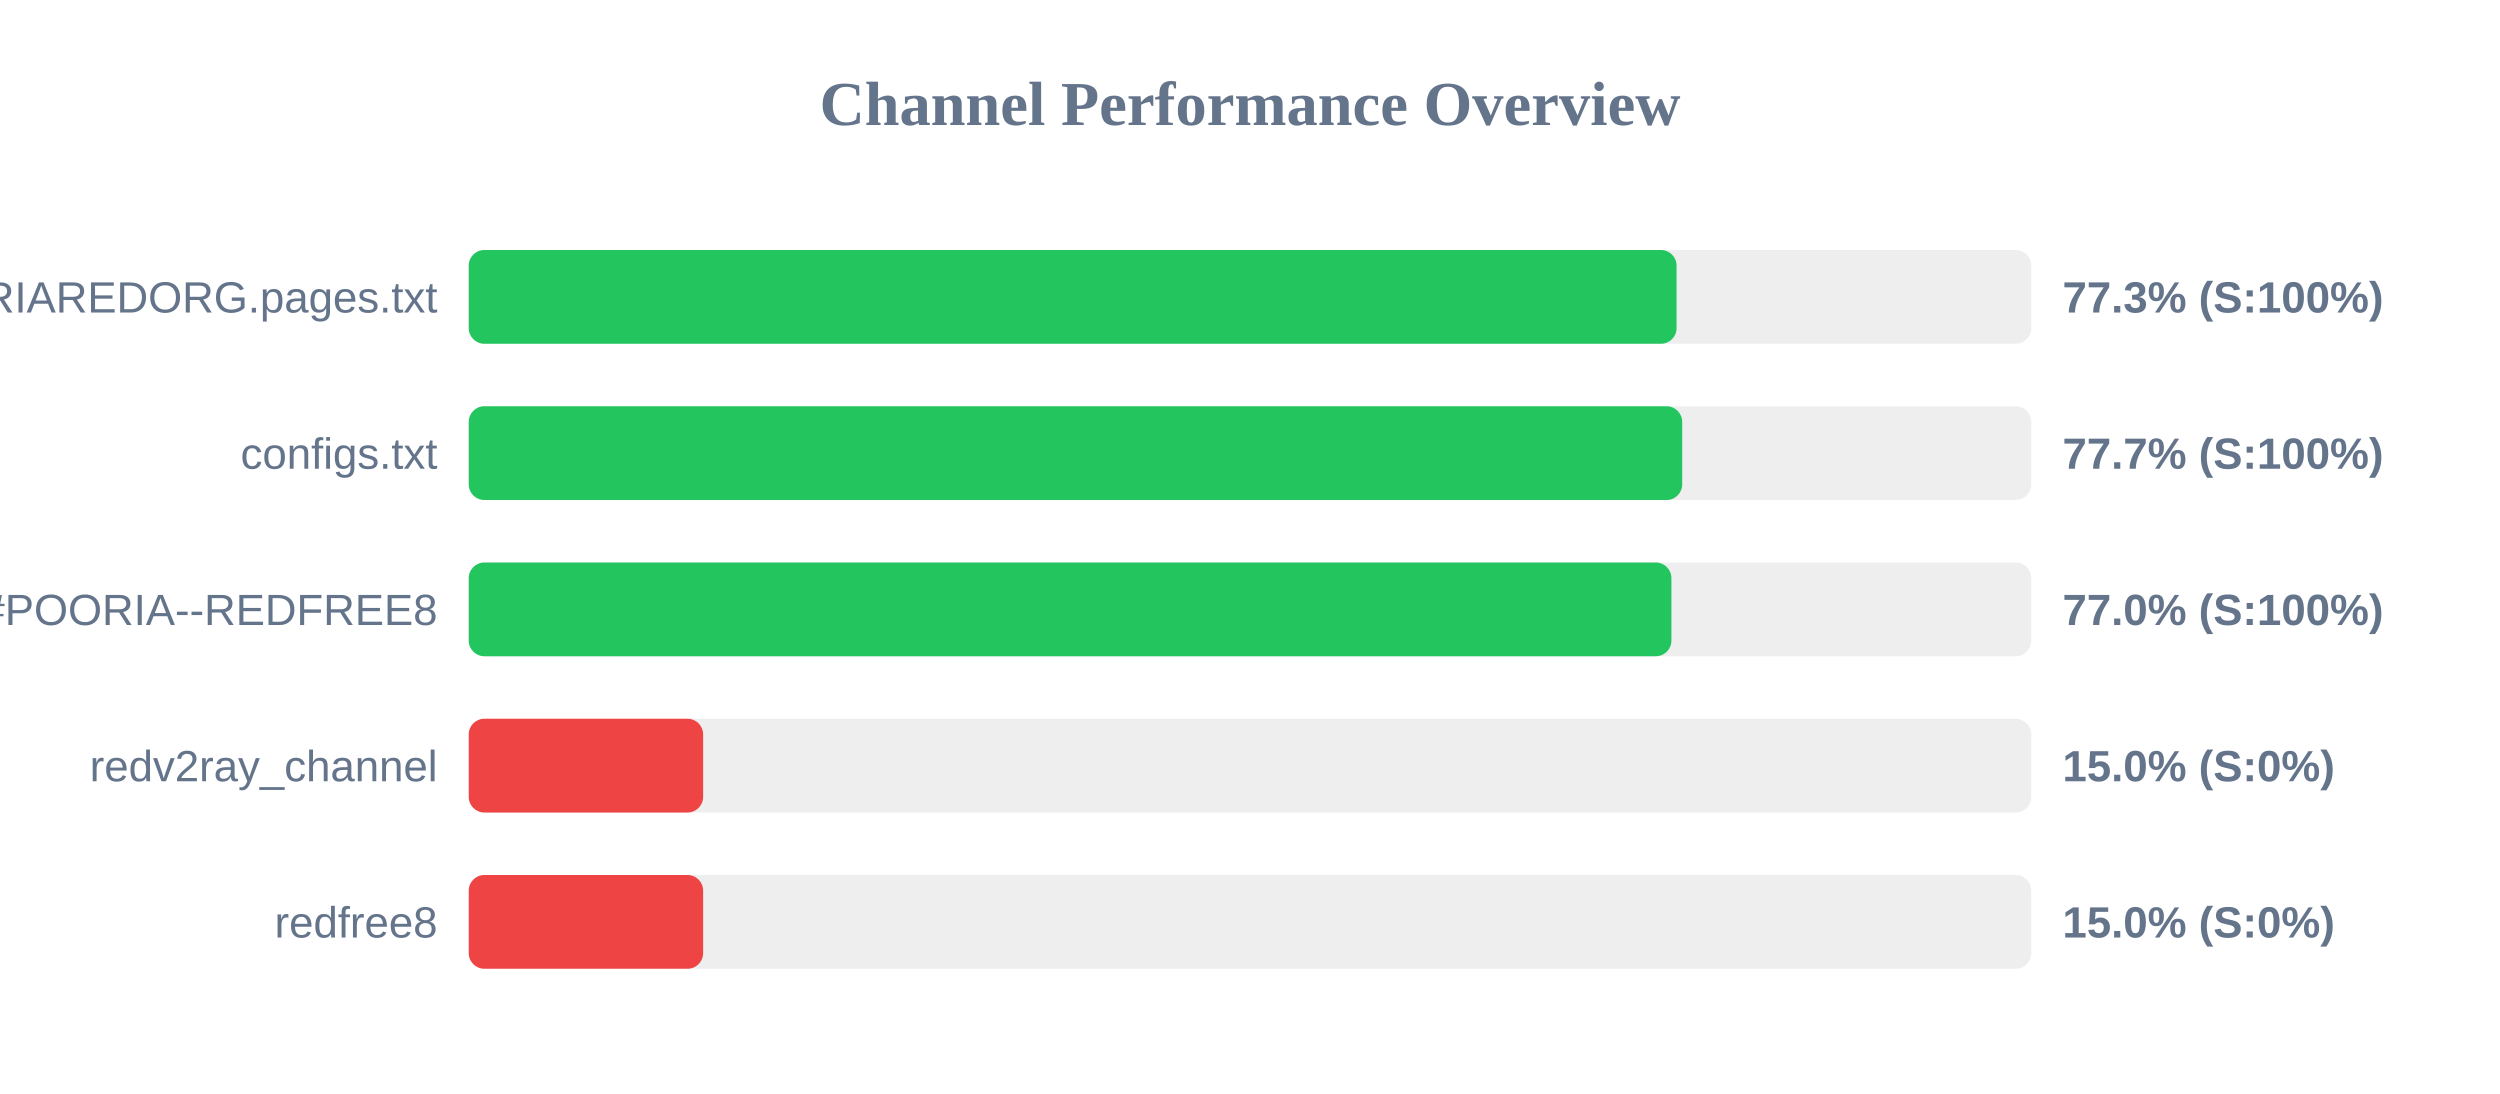
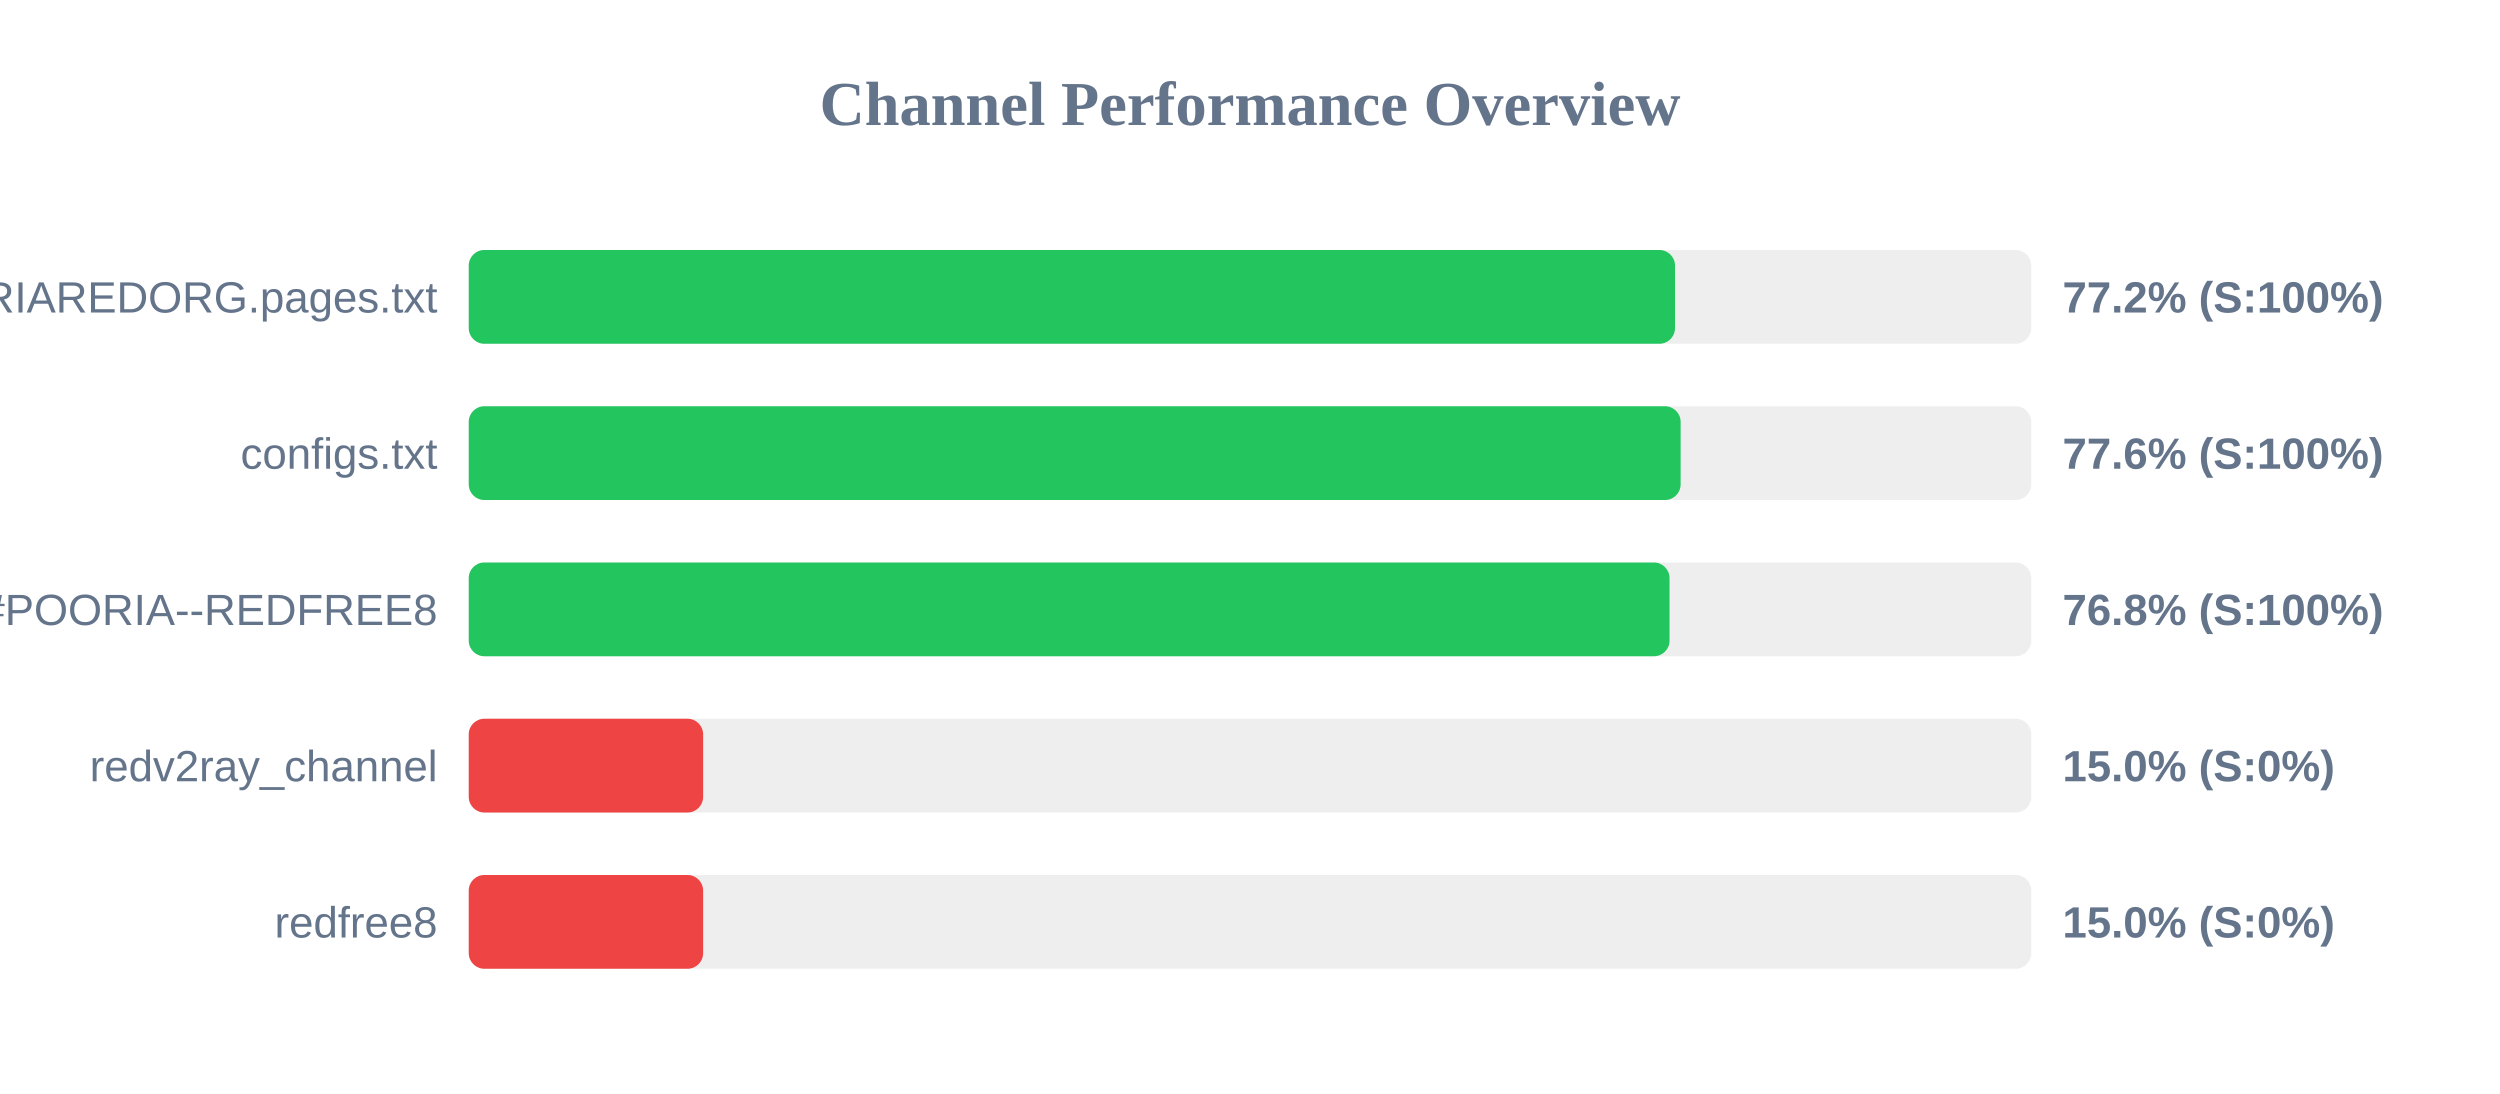
<svg xmlns="http://www.w3.org/2000/svg" width="800" height="350" version="1.1">
  <style>
        .row { font: 14px Arial; fill: #64748b; }
        .score { font: bold 14px Arial; fill: #64748b; }
    </style>
  <text x="400" y="40" text-anchor="middle" font-size="20px" font-weight="bold" fill="#64748b">Channel Performance Overview</text>
  <rect x="150" y="80" width="500" height="30" fill="#eee" rx="5" />
-   <rect x="150" y="80" width="386.5" height="30" fill="#22c55e" rx="5" />
+   <rect x="150" y="80" width="386.0" height="30" fill="#22c55e" rx="5" />
  <text x="140" y="100" text-anchor="end" class="row">POORIAREDORG.pages.txt</text>
-   <text x="660" y="100" text-anchor="start" class="score">77.3% (S:100%)</text>
+   <text x="660" y="100" text-anchor="start" class="score">77.2% (S:100%)</text>
  <rect x="150" y="130" width="500" height="30" fill="#eee" rx="5" />
-   <rect x="150" y="130" width="388.3" height="30" fill="#22c55e" rx="5" />
+   <rect x="150" y="130" width="387.8" height="30" fill="#22c55e" rx="5" />
  <text x="140" y="150" text-anchor="end" class="row">configs.txt</text>
-   <text x="660" y="150" text-anchor="start" class="score">77.7% (S:100%)</text>
+   <text x="660" y="150" text-anchor="start" class="score">77.6% (S:100%)</text>
  <rect x="150" y="180" width="500" height="30" fill="#eee" rx="5" />
-   <rect x="150" y="180" width="384.85" height="30" fill="#22c55e" rx="5" />
+   <rect x="150" y="180" width="384.25" height="30" fill="#22c55e" rx="5" />
  <text x="140" y="200" text-anchor="end" class="row">POORIA--REDFREE8.txt#POORIA--REDFREE8</text>
-   <text x="660" y="200" text-anchor="start" class="score">77.0% (S:100%)</text>
+   <text x="660" y="200" text-anchor="start" class="score">76.8% (S:100%)</text>
  <rect x="150" y="230" width="500" height="30" fill="#eee" rx="5" />
  <rect x="150" y="230" width="75.0" height="30" fill="#ef4444" rx="5" />
  <text x="140" y="250" text-anchor="end" class="row">redv2ray_channel</text>
  <text x="660" y="250" text-anchor="start" class="score">15.0% (S:0%)</text>
  <rect x="150" y="280" width="500" height="30" fill="#eee" rx="5" />
  <rect x="150" y="280" width="75.0" height="30" fill="#ef4444" rx="5" />
  <text x="140" y="300" text-anchor="end" class="row">redfree8</text>
  <text x="660" y="300" text-anchor="start" class="score">15.0% (S:0%)</text>
</svg>
